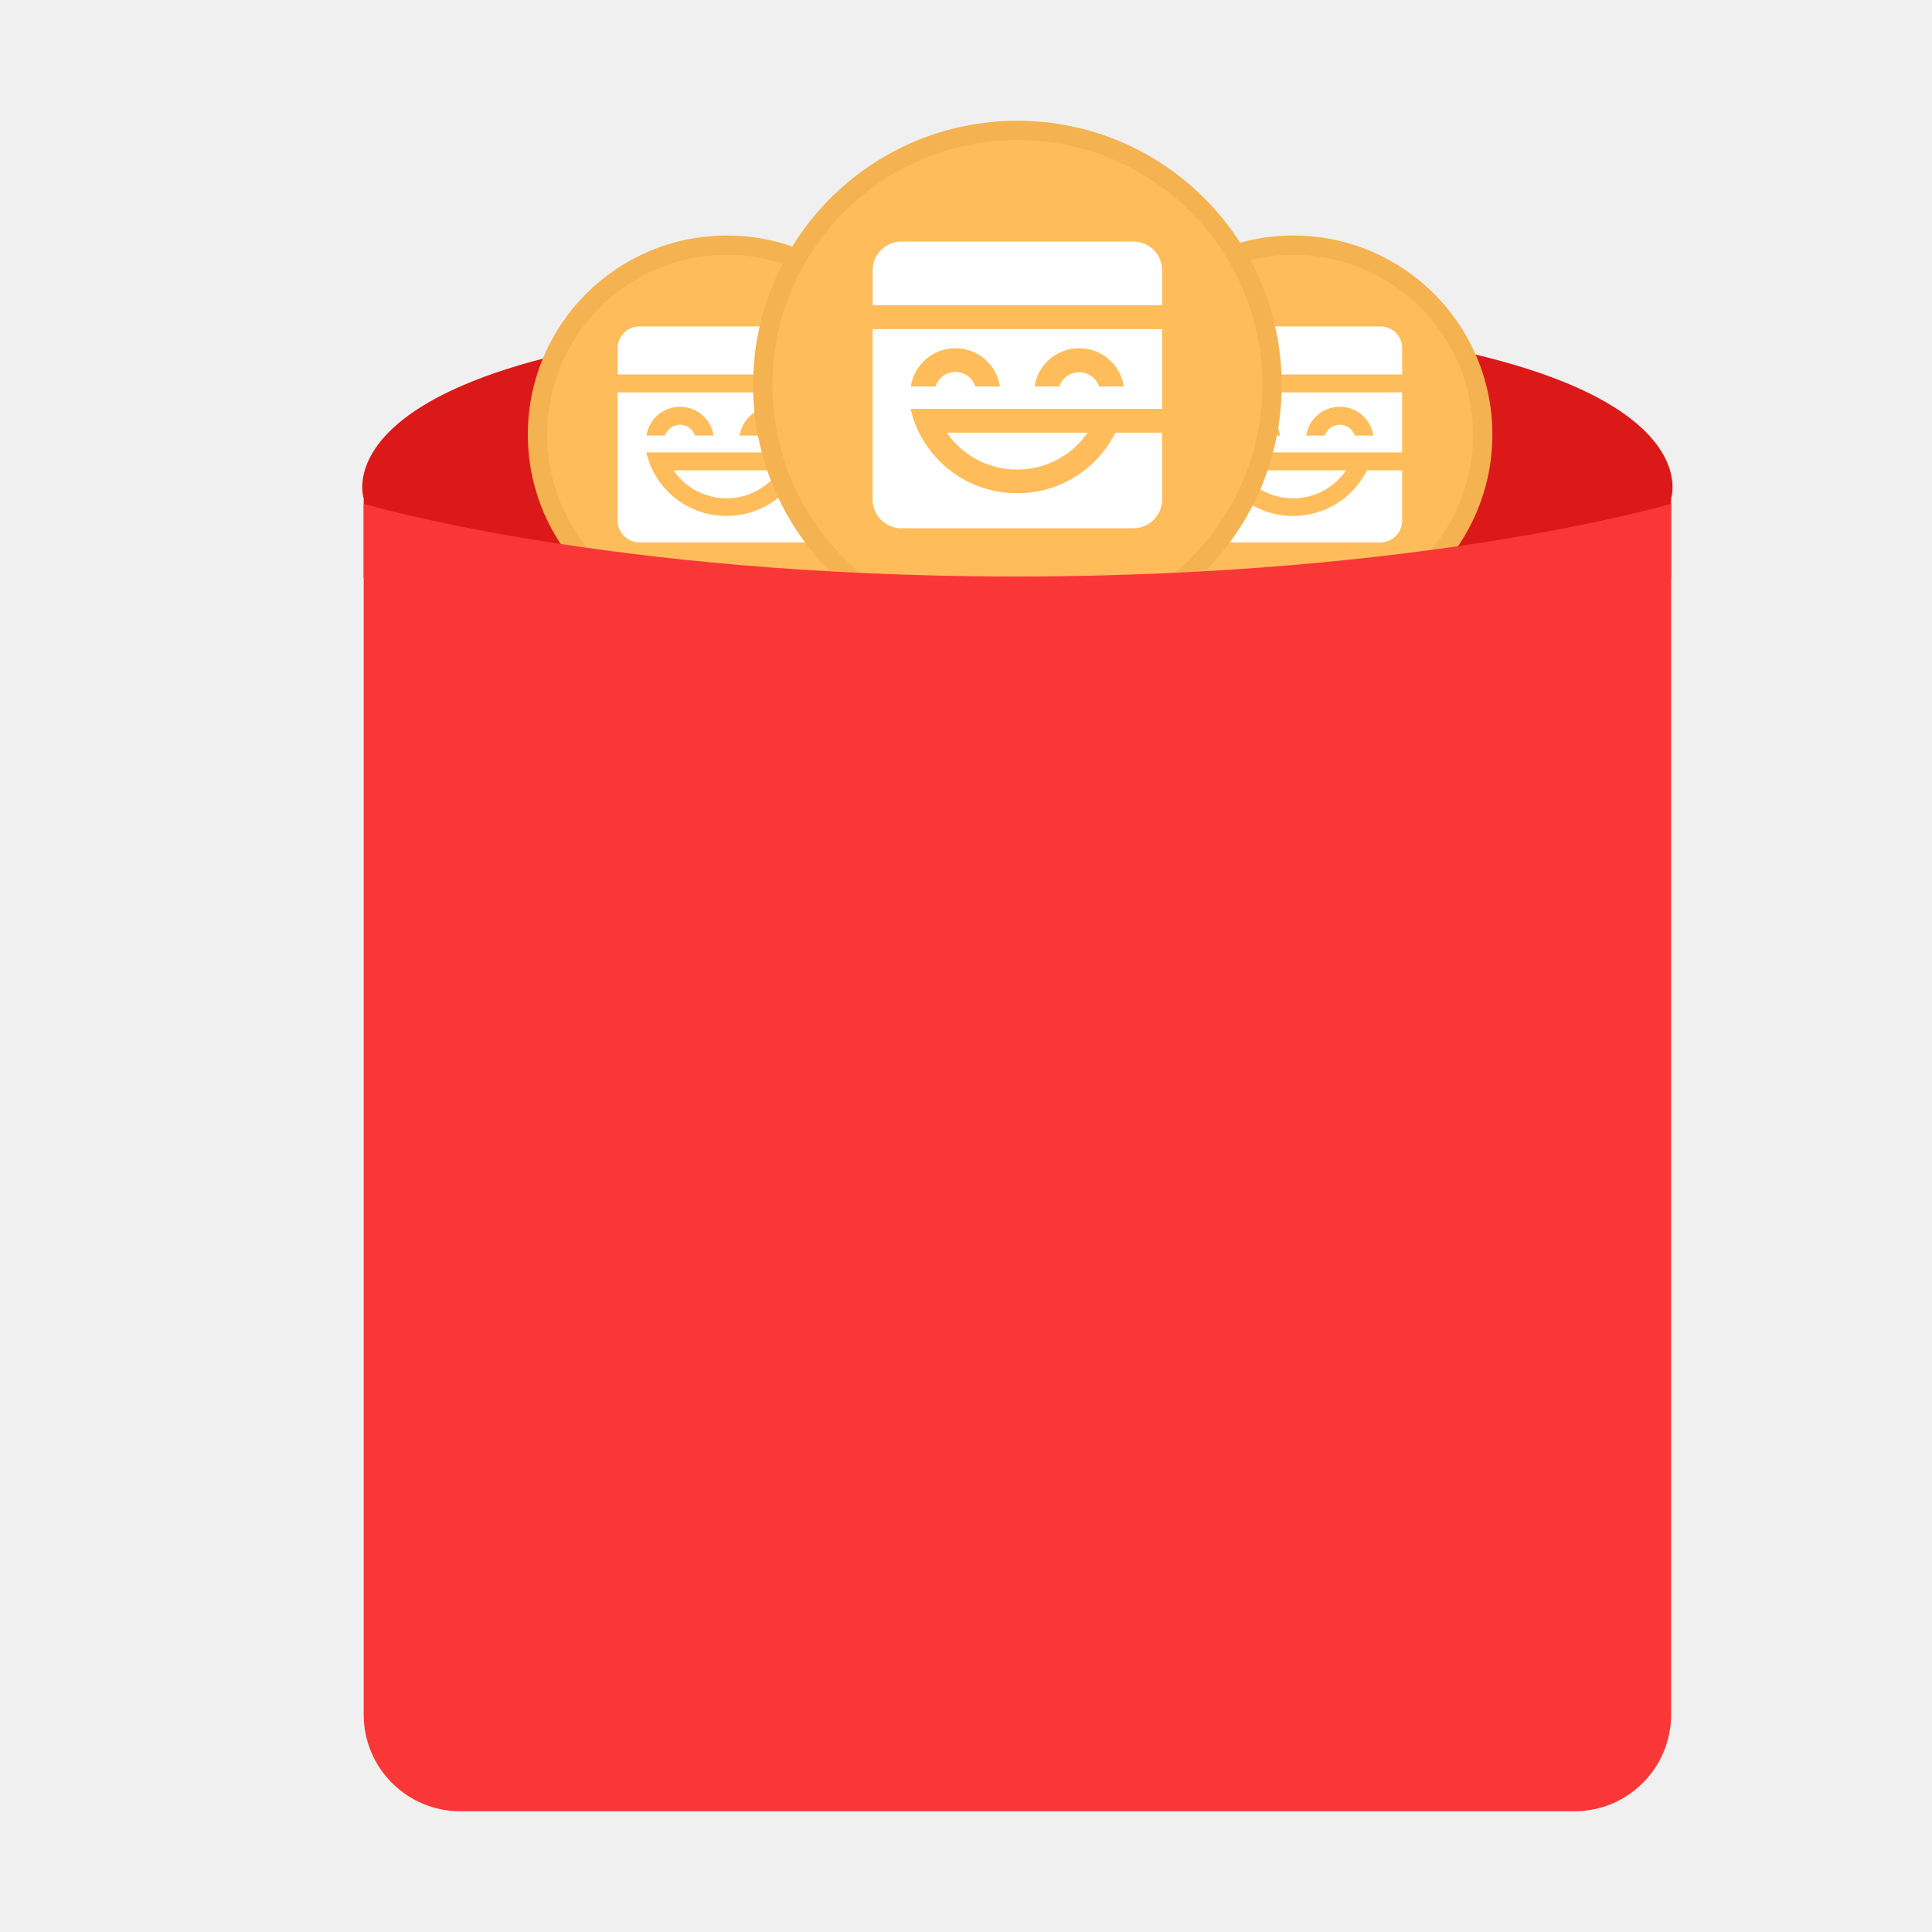
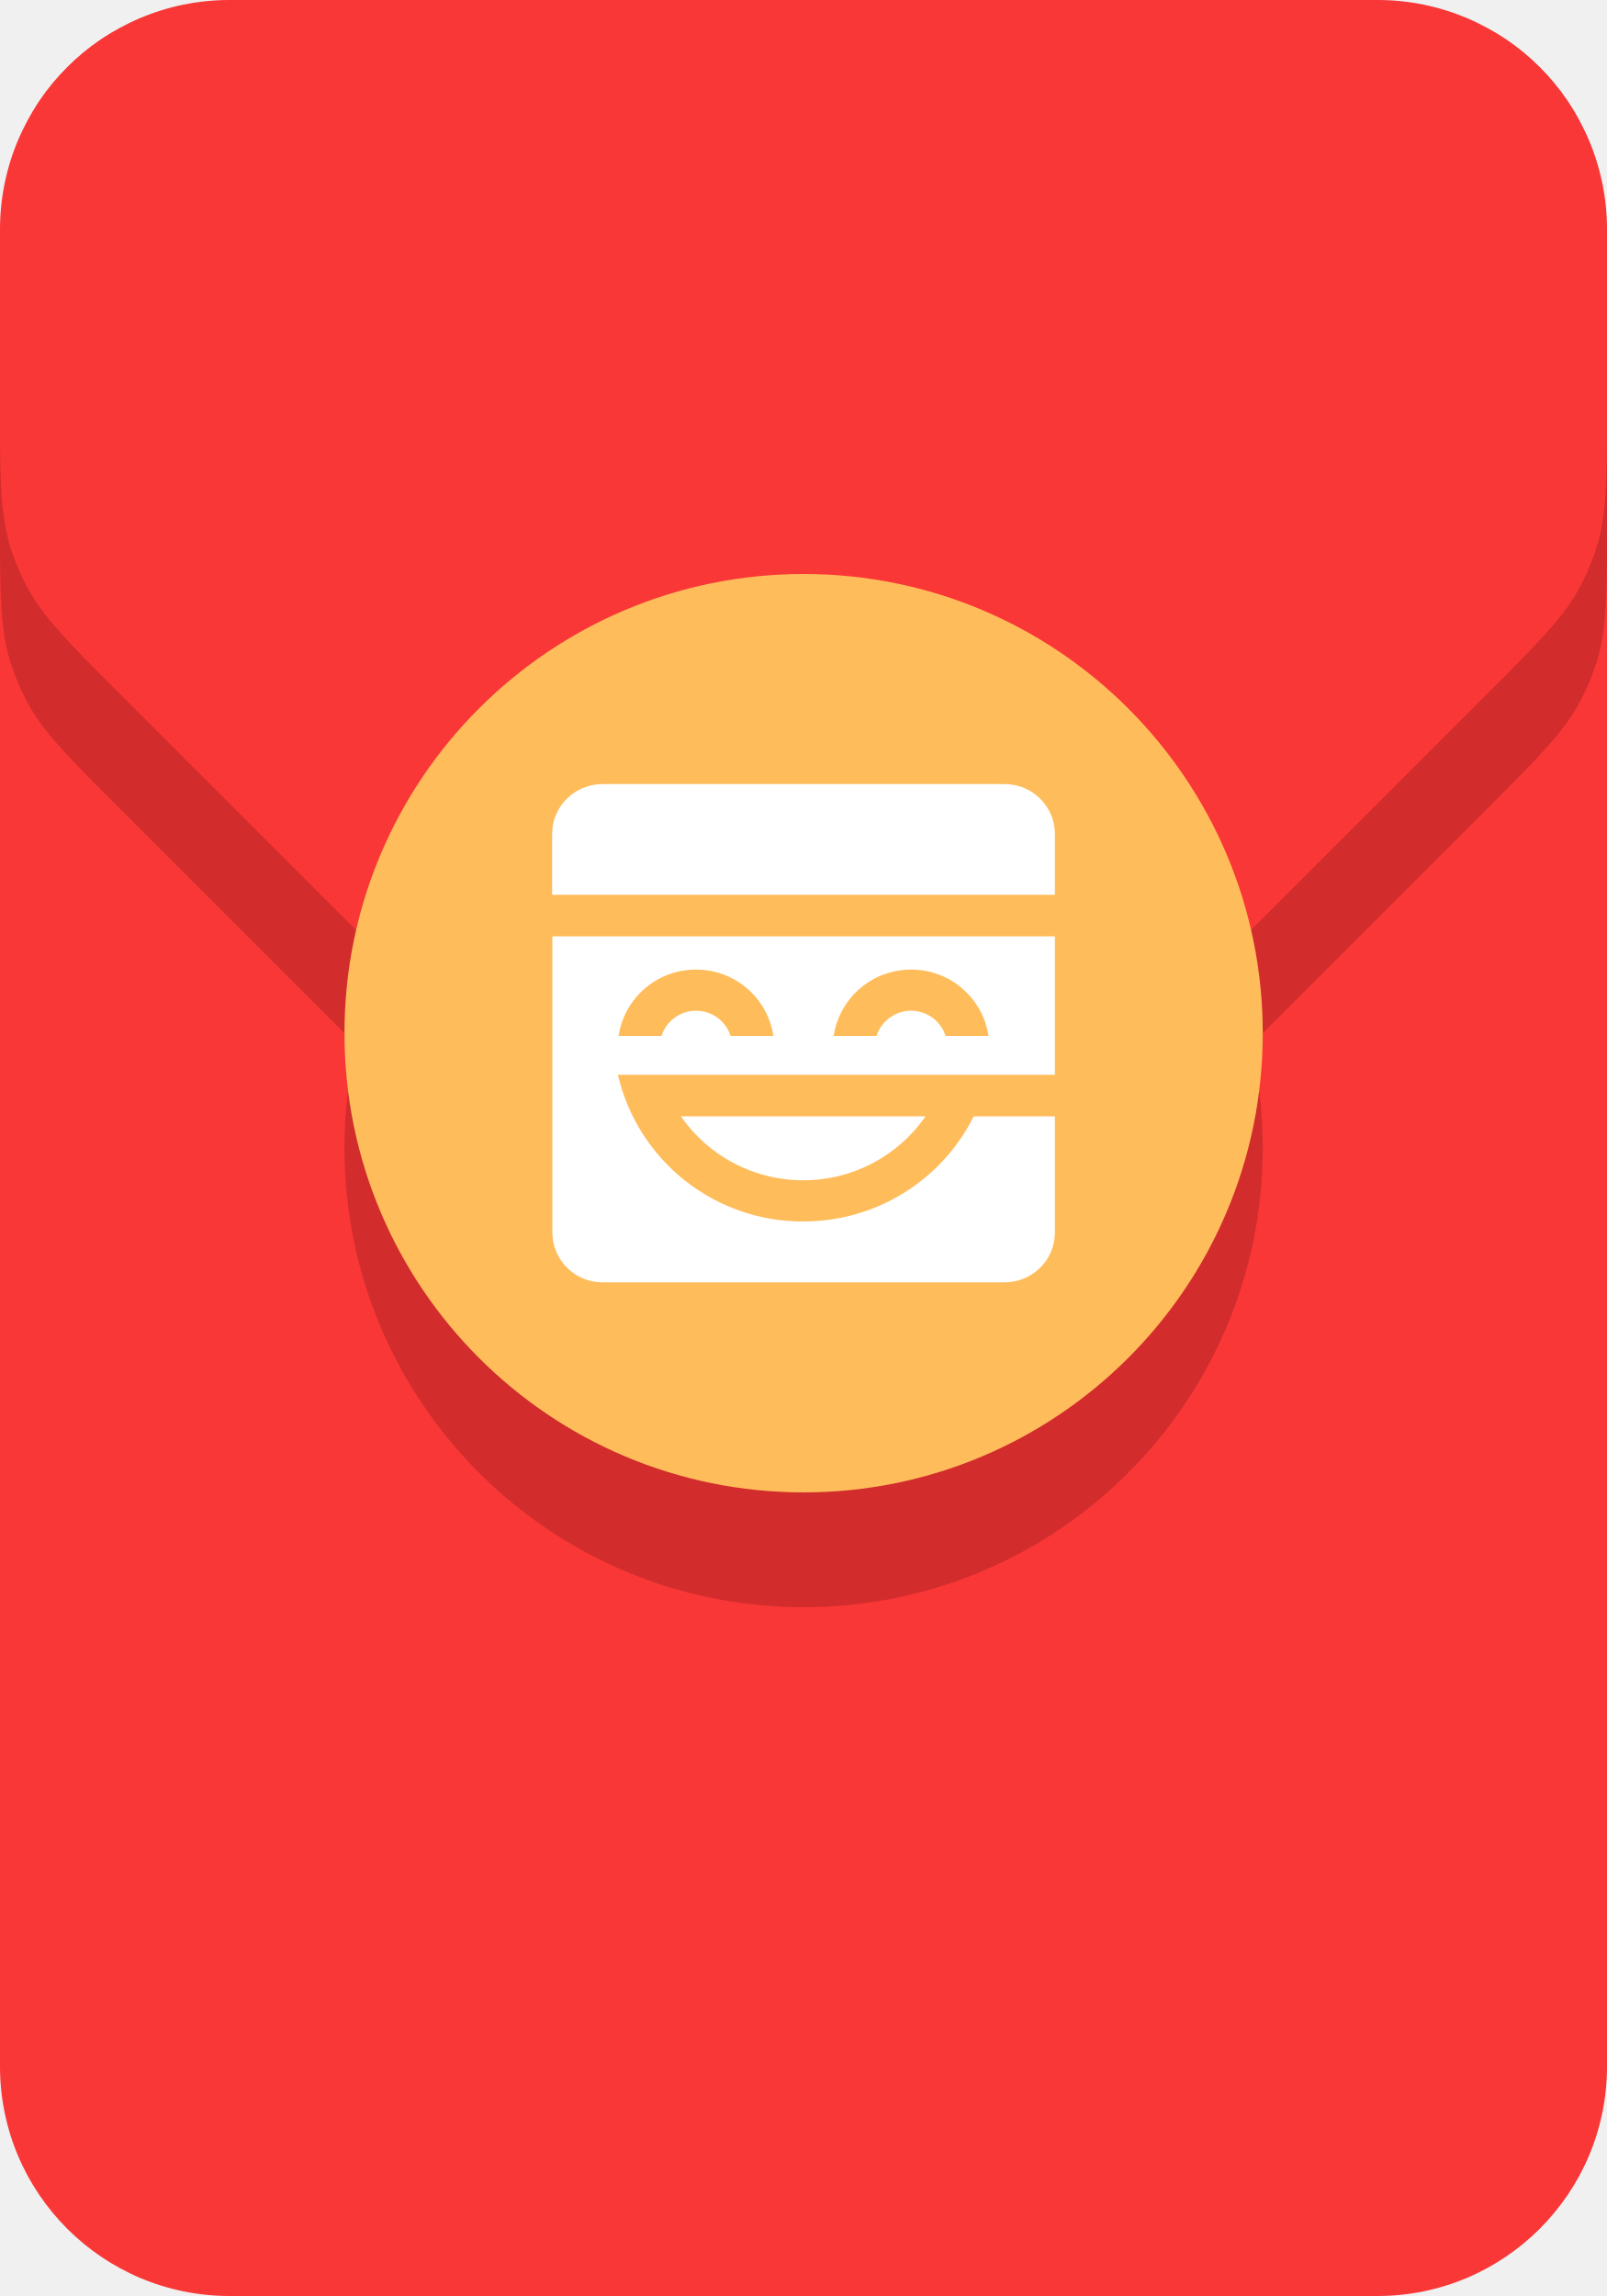
- <svg xmlns="http://www.w3.org/2000/svg" viewBox="0 0 20 20">
-   <path d="m3.765 5.161s-.661-1.903 6.767-1.903 6.767 1.903 6.767 1.903v.82h-13.534z" fill="#db1919" />
-   <circle cx="13.389" cy="4.498" fill="#ffbc5a" r="1.96" stroke="#f5b250" stroke-width=".2" />
-   <path clip-rule="evenodd" d="m14.515 4.062v.621h-1.96a.85.85 0 0 0 .83.658.853.853 0 0 0 .766-.472h.364v.522a.225.225 0 0 1 -.226.224h-1.804a.225.225 0 0 1 -.226-.224v-1.329zm-.58.807a.665.665 0 0 1 -1.098 0h1.097zm-1.03-.658a.35.35 0 0 0 -.348.298h.193a.163.163 0 0 1 .31 0h.192a.35.35 0 0 0 -.347-.298zm.965 0a.35.35 0 0 0 -.348.298h.193a.163.163 0 0 1 .31 0h.192a.35.35 0 0 0 -.347-.298zm.42-.832c.124 0 .225.1.225.223v.274h-2.255v-.274c0-.123.101-.223.226-.223h1.805z" fill="#fff" fill-rule="evenodd" />
-   <path d="m9.484 4.498a1.96 1.96 0 1 1 -3.92 0 1.96 1.96 0 0 1 3.92 0z" fill="#ffbc5a" stroke="#f5b250" stroke-width=".2" />
-   <path clip-rule="evenodd" d="m8.65 4.062v.621h-1.96a.85.85 0 0 0 .83.658.853.853 0 0 0 .766-.472h.364v.522a.225.225 0 0 1 -.226.224h-1.804a.225.225 0 0 1 -.226-.224v-1.329zm-.58.807a.665.665 0 0 1 -1.098 0h1.097zm-1.03-.658a.35.35 0 0 0 -.348.298h.192a.163.163 0 0 1 .31 0h.193a.35.35 0 0 0 -.348-.298zm.964 0a.35.35 0 0 0 -.347.298h.192a.163.163 0 0 1 .31 0h.193a.35.35 0 0 0 -.348-.298zm.42-.832c.125 0 .226.1.226.223v.274h-2.256v-.274c0-.123.101-.223.226-.223z" fill="#fff" fill-rule="evenodd" />
-   <path d="m13.168 3.986a2.636 2.636 0 1 1 -5.272 0 2.636 2.636 0 0 1 5.272 0z" fill="#ffbc5a" stroke="#f5b250" stroke-width=".2" />
-   <path clip-rule="evenodd" d="m12.03 3.407v.825h-2.604c.113.5.565.874 1.104.874.446 0 .831-.255 1.016-.627h.484v.693a.298.298 0 0 1 -.3.297h-2.397a.298.298 0 0 1 -.3-.297v-1.765zm-.771 1.072a.883.883 0 0 1 -.73.382.883.883 0 0 1 -.728-.382h1.457zm-1.369-.874a.465.465 0 0 0 -.461.396h.255a.216.216 0 0 1 .412 0h.255a.465.465 0 0 0 -.461-.396zm1.282 0a.465.465 0 0 0 -.462.396h.256a.216.216 0 0 1 .206-.148c.096 0 .177.062.206.148h.255a.465.465 0 0 0 -.461-.396zm.558-1.105c.166 0 .3.133.3.297v.363h-2.996v-.363c0-.164.134-.297.3-.297z" fill="#fff" fill-rule="evenodd" />
-   <path d="m3.765 5.215s2.511.753 6.754.753 6.78-.753 6.78-.753v12.535a1 1 0 0 1 -1 1h-11.534a1 1 0 0 1 -1-1z" fill="#f93737" />
+ <svg xmlns="http://www.w3.org/2000/svg" width="14" height="20" fill="none">
+   <rect width="14" height="20" fill="#F93737" rx="2" />
+   <path fill="#C82929" d="M0 4.536c0-1.439 0-2.158.353-2.67a2 2 0 0 1 .513-.513C1.378 1 2.097 1 3.536 1h6.928c1.439 0 2.158 0 2.67.353a2 2 0 0 1 .513.513C14 2.378 14 3.097 14 4.536c0 .626 0 .94-.09 1.23a2.006 2.006 0 0 1-.14.336c-.141.269-.362.49-.806.934l-1.792 1.792c-.579.578-.867.868-1.235 1.02C9.569 10 9.16 10 8.343 10H5.657c-.818 0-1.226 0-1.594-.152-.367-.152-.657-.442-1.235-1.02L1.036 7.036C.592 6.592.37 6.37.23 6.102a2 2 0 0 1-.14-.337C0 5.475 0 5.162 0 4.535Z" opacity=".8" />
+   <path fill="#F93737" d="M0 3.536C0 2.097 0 1.378.353.866A2 2 0 0 1 .866.353C1.378 0 2.097 0 3.536 0h6.928c1.439 0 2.158 0 2.67.353a2 2 0 0 1 .513.513C14 1.378 14 2.097 14 3.536c0 .626 0 .94-.09 1.23a2.006 2.006 0 0 1-.14.336c-.141.269-.362.49-.806.934l-1.792 1.792c-.579.578-.867.868-1.235 1.02C9.569 9 9.16 9 8.343 9H5.657c-.818 0-1.226 0-1.594-.152-.367-.152-.657-.442-1.235-1.02L1.036 6.036C.592 5.592.37 5.37.23 5.102a2 2 0 0 1-.14-.337C0 4.475 0 4.162 0 3.535Z" />
+   <circle cx="7.001" cy="10" r="4" fill="#D22C2C" />
+   <path fill="#fff" fill-rule="evenodd" d="M9.19 9.156v1.206H5.383a1.652 1.652 0 0 0 1.615 1.278c.651 0 1.215-.373 1.485-.916h.707v1.012c0 .24-.196.434-.438.434H5.25a.436.436 0 0 1-.438-.434v-2.58h4.38Zm-1.127 1.568a1.291 1.291 0 0 1-1.065.557c-.443 0-.833-.22-1.066-.557h2.13Zm-2-1.278a.68.68 0 0 0-.674.578h.374a.316.316 0 0 1 .602 0h.373a.68.68 0 0 0-.674-.578Zm1.874 0a.68.68 0 0 0-.674.578h.373a.316.316 0 0 1 .602 0h.374a.68.68 0 0 0-.675-.578Zm.815-1.616c.242 0 .438.194.438.434v.53H4.81v-.53c0-.24.197-.434.439-.434h3.503Z" clip-rule="evenodd" />
+   <circle cx="7.001" cy="9" r="4" fill="#FFBC5A" />
+   <path fill="#fff" fill-rule="evenodd" d="M9.19 8.156v1.206H5.383a1.652 1.652 0 0 0 1.615 1.278c.651 0 1.215-.373 1.485-.916h.707v1.012c0 .24-.196.434-.438.434H5.25a.436.436 0 0 1-.438-.434v-2.58h4.38ZM8.063 9.724a1.291 1.291 0 0 1-1.065.557c-.443 0-.833-.22-1.066-.557h2.13Zm-2-1.278a.68.68 0 0 0-.674.578h.374a.316.316 0 0 1 .602 0h.373a.68.68 0 0 0-.674-.578Zm1.874 0a.68.68 0 0 0-.674.578h.373a.316.316 0 0 1 .602 0h.374a.68.68 0 0 0-.675-.578Zm.815-1.616c.242 0 .438.194.438.434v.53H4.81v-.53c0-.24.197-.434.439-.434h3.503Z" clip-rule="evenodd" />
</svg>
